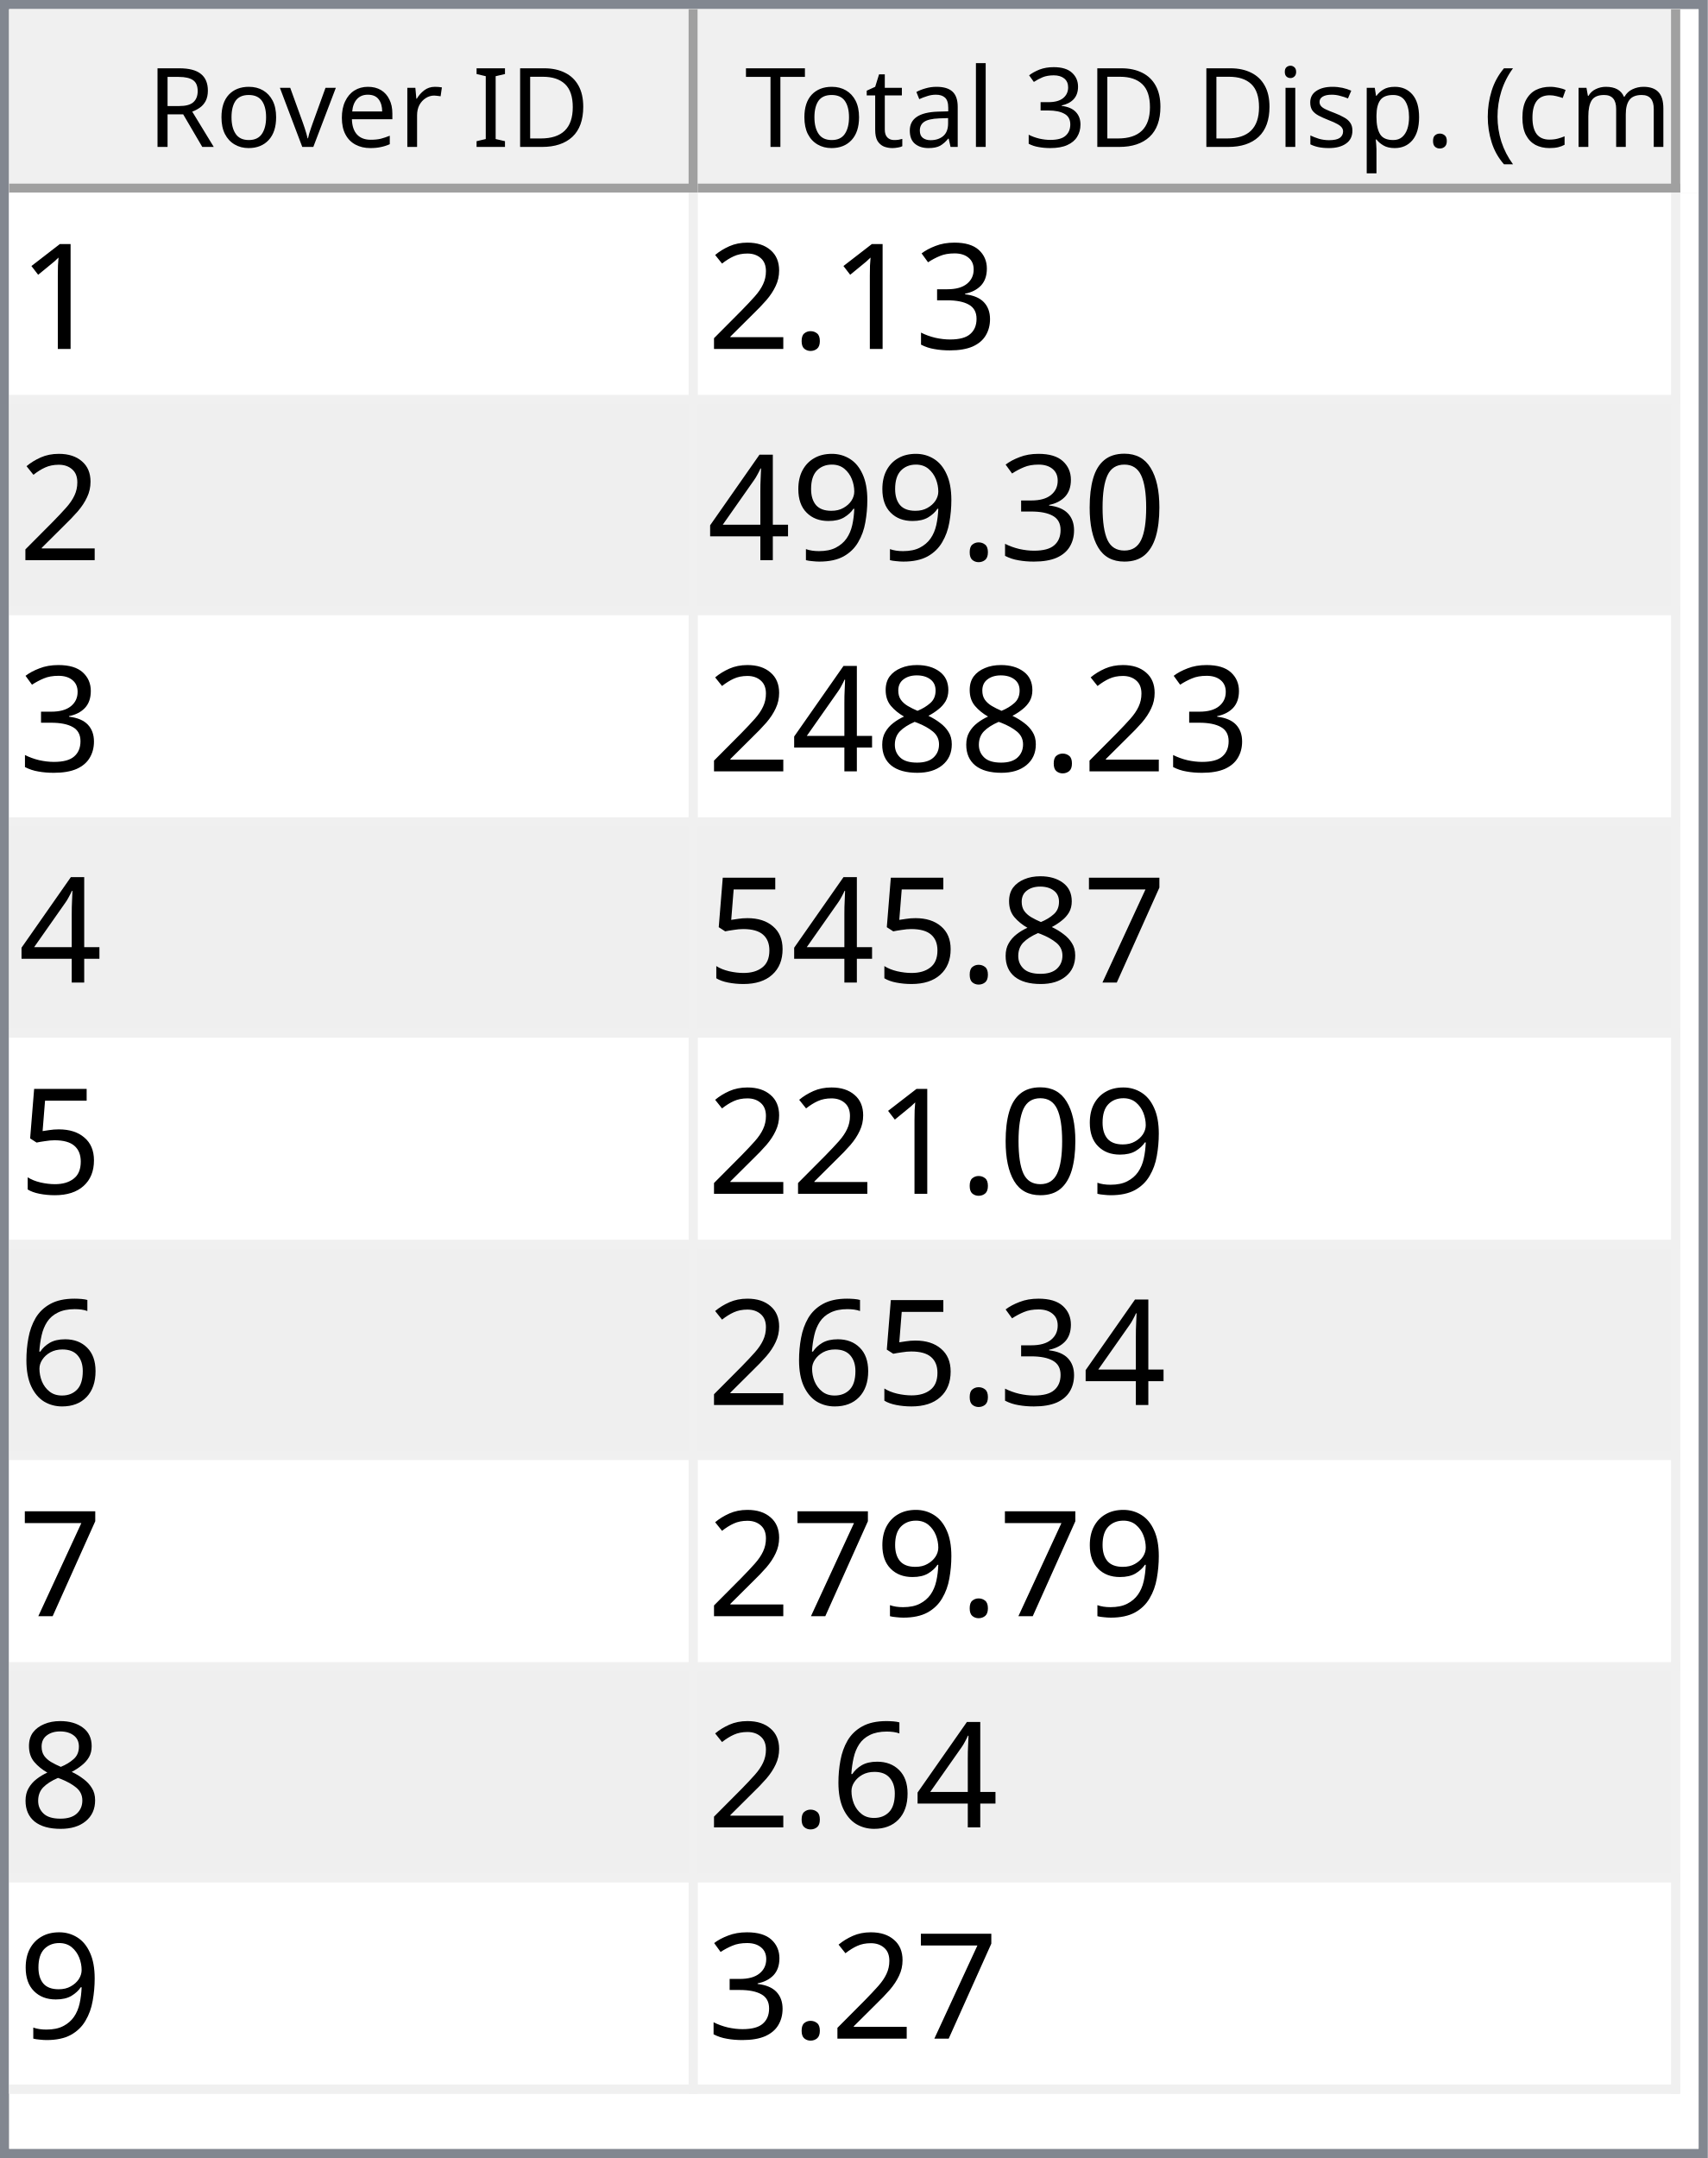
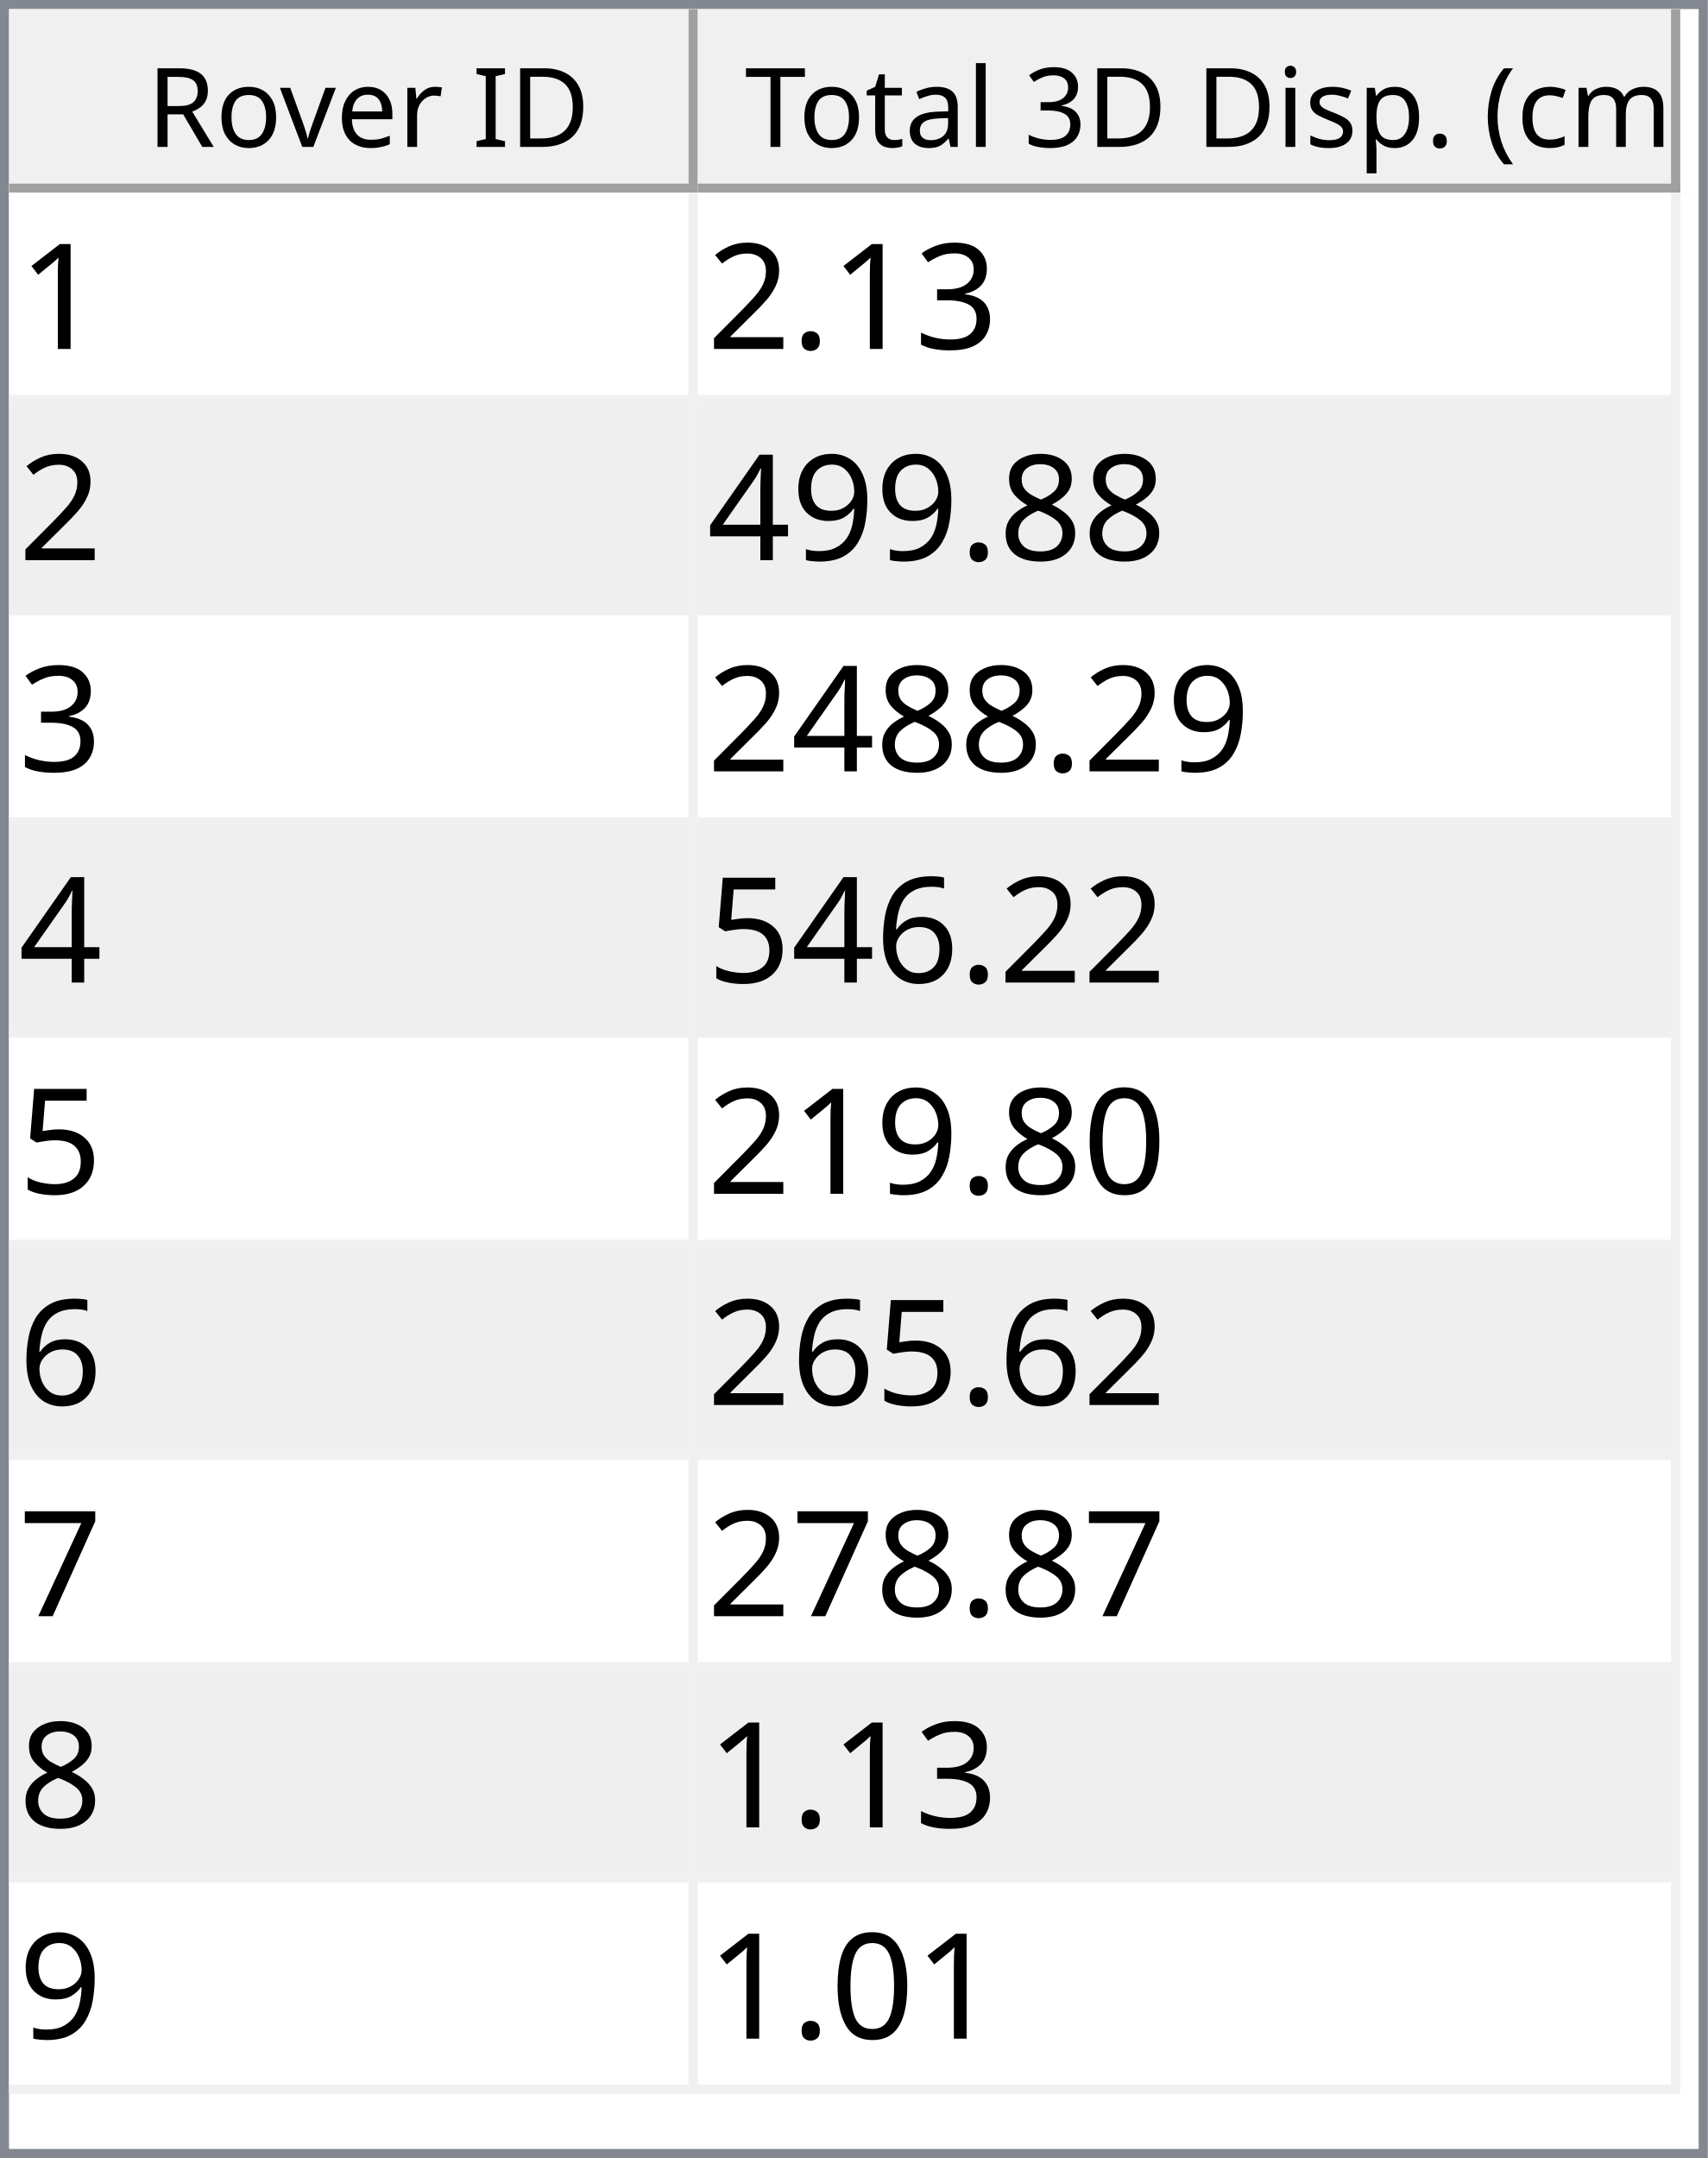
<svg xmlns="http://www.w3.org/2000/svg" style="fill-opacity:1; color-rendering:auto; color-interpolation:auto; text-rendering:auto; stroke:black; stroke-linecap:square; stroke-miterlimit:10; shape-rendering:auto; stroke-opacity:1; fill:black; stroke-dasharray:none; font-weight:normal; stroke-width:1; font-family:'Dialog'; font-style:normal; stroke-linejoin:miter; font-size:12px; stroke-dashoffset:0; image-rendering:auto;" width="186" height="235">
  <defs id="genericDefs" />
  <g>
    <defs id="defs1">
      <clipPath clipPathUnits="userSpaceOnUse" id="clipPath1">
        <path d="M0 0 L186 0 L186 235 L0 235 L0 0 Z" />
      </clipPath>
      <clipPath clipPathUnits="userSpaceOnUse" id="clipPath2">
        <path d="M0 0 L0 235 L186 235 L186 0 Z" />
      </clipPath>
      <clipPath clipPathUnits="userSpaceOnUse" id="clipPath3">
        <path d="M0 0 L0 20 L184 20 L184 0 Z" />
      </clipPath>
      <clipPath clipPathUnits="userSpaceOnUse" id="clipPath4">
        <path d="M0 0 L0 20 L75 20 L75 0 Z" />
      </clipPath>
      <clipPath clipPathUnits="userSpaceOnUse" id="clipPath5">
        <path d="M1 1 L1 19 L74 19 L74 1 Z" />
      </clipPath>
      <clipPath clipPathUnits="userSpaceOnUse" id="clipPath6">
        <path d="M0 0 L0 18 L73 18 L73 0 Z" />
      </clipPath>
      <clipPath clipPathUnits="userSpaceOnUse" id="clipPath7">
        <path d="M-0.5 -0.5 L-0.5 19.5 L74.5 19.5 L74.5 -0.5 Z" />
      </clipPath>
      <clipPath clipPathUnits="userSpaceOnUse" id="clipPath8">
        <path d="M0 0 L0 20 L107 20 L107 0 Z" />
      </clipPath>
      <clipPath clipPathUnits="userSpaceOnUse" id="clipPath9">
        <path d="M1 1 L1 19 L106 19 L106 1 Z" />
      </clipPath>
      <clipPath clipPathUnits="userSpaceOnUse" id="clipPath10">
        <path d="M0 0 L0 18 L105 18 L105 0 Z" />
      </clipPath>
      <clipPath clipPathUnits="userSpaceOnUse" id="clipPath11">
        <path d="M-0.5 -0.5 L-0.5 19.5 L106.5 19.5 L106.5 -0.5 Z" />
      </clipPath>
      <clipPath clipPathUnits="userSpaceOnUse" id="clipPath12">
        <path d="M0 0 L0 213 L184 213 L184 0 Z" />
      </clipPath>
      <clipPath clipPathUnits="userSpaceOnUse" id="clipPath13">
        <path d="M0 0 L0 207 L182 207 L182 0 Z" />
      </clipPath>
      <clipPath clipPathUnits="userSpaceOnUse" id="clipPath14">
        <path d="M-0.5 -0.5 L-0.5 206.5 L181.5 206.5 L181.5 -0.5 Z" />
      </clipPath>
      <clipPath clipPathUnits="userSpaceOnUse" id="clipPath15">
        <path d="M0 0 L0 22 L74 22 L74 0 Z" />
      </clipPath>
      <clipPath clipPathUnits="userSpaceOnUse" id="clipPath16">
        <path d="M0 0 L0 22 L106 22 L106 0 Z" />
      </clipPath>
      <font horiz-adv-x="64.551" id="font1">
        <font-face ascent="107.91" descent="25.098" units-per-em="100" style="font-style:normal; font-family:Segoe UI; font-weight:normal;" />
        <missing-glyph horiz-adv-x="64.551" d="M8.109 0 L8.109 68.266 L56.453 68.266 L56.453 0 L8.109 0 ZM15.328 7.234 L49.219 7.234 L49.219 61.031 L15.328 61.031 L15.328 7.234 Z" />
        <glyph unicode="D" horiz-adv-x="70.117" d="M9.188 0 L9.188 70.016 L28.516 70.016 Q65.531 70.016 65.531 35.891 Q65.531 19.672 55.25 9.836 Q44.969 0 27.734 0 L9.188 0 ZM17.391 62.594 L17.391 7.422 L27.828 7.422 Q41.609 7.422 49.273 14.797 Q56.938 22.172 56.938 35.688 Q56.938 62.594 28.328 62.594 L17.391 62.594 Z" />
        <glyph unicode="I" horiz-adv-x="26.611" d="M17.391 0 L9.188 0 L9.188 70.016 L17.391 70.016 L17.391 0 Z" />
        <glyph unicode=" " horiz-adv-x="27.393" d="" />
        <glyph unicode="r" horiz-adv-x="34.766" d="M34.188 41.891 Q32.078 43.5 28.125 43.5 Q23 43.5 19.555 38.672 Q16.109 33.844 16.109 25.484 L16.109 0 L8.109 0 L8.109 50 L16.109 50 L16.109 39.703 L16.312 39.703 Q18.016 44.969 21.531 47.922 Q25.047 50.875 29.391 50.875 Q32.516 50.875 34.188 50.203 L34.188 41.891 Z" />
        <glyph unicode="e" horiz-adv-x="52.295" d="M48.297 23 L12.984 23 Q13.188 14.656 17.484 10.109 Q21.781 5.562 29.297 5.562 Q37.75 5.562 44.828 11.141 L44.828 3.609 Q38.234 -1.172 27.391 -1.172 Q16.797 -1.172 10.742 5.641 Q4.688 12.453 4.688 24.812 Q4.688 36.469 11.305 43.82 Q17.922 51.172 27.734 51.172 Q37.547 51.172 42.922 44.828 Q48.297 38.484 48.297 27.203 L48.297 23 ZM40.094 29.781 Q40.047 36.719 36.75 40.578 Q33.453 44.438 27.594 44.438 Q21.922 44.438 17.969 40.383 Q14.016 36.328 13.094 29.781 L40.094 29.781 Z" />
        <glyph unicode="v" horiz-adv-x="47.9" d="M47.406 50 L27.484 0 L19.625 0 L0.688 50 L9.469 50 L22.172 13.672 Q23.578 9.672 23.922 6.688 L24.125 6.688 Q24.609 10.453 25.688 13.484 L38.969 50 L47.406 50 Z" />
        <glyph unicode="o" horiz-adv-x="58.594" d="M29 -1.172 Q17.922 -1.172 11.305 5.836 Q4.688 12.844 4.688 24.422 Q4.688 37.016 11.57 44.094 Q18.453 51.172 30.172 51.172 Q41.359 51.172 47.633 44.289 Q53.906 37.406 53.906 25.203 Q53.906 13.234 47.141 6.031 Q40.375 -1.172 29 -1.172 ZM29.594 44.438 Q21.875 44.438 17.383 39.188 Q12.891 33.938 12.891 24.703 Q12.891 15.828 17.43 10.695 Q21.969 5.562 29.594 5.562 Q37.359 5.562 41.531 10.594 Q45.703 15.625 45.703 24.906 Q45.703 34.281 41.531 39.359 Q37.359 44.438 29.594 44.438 Z" />
        <glyph unicode="R" horiz-adv-x="59.814" d="M59.375 0 L49.609 0 L37.891 19.625 Q36.281 22.359 34.766 24.289 Q33.25 26.219 31.664 27.438 Q30.078 28.656 28.25 29.219 Q26.422 29.781 24.125 29.781 L17.391 29.781 L17.391 0 L9.188 0 L9.188 70.016 L30.078 70.016 Q34.672 70.016 38.555 68.867 Q42.438 67.719 45.289 65.375 Q48.141 63.031 49.758 59.547 Q51.375 56.062 51.375 51.375 Q51.375 47.703 50.273 44.656 Q49.172 41.609 47.148 39.211 Q45.125 36.812 42.266 35.133 Q39.406 33.453 35.844 32.516 L35.844 32.328 Q37.594 31.547 38.891 30.547 Q40.188 29.547 41.359 28.18 Q42.531 26.812 43.68 25.078 Q44.828 23.344 46.234 21.047 L59.375 0 ZM17.391 62.594 L17.391 37.203 L28.516 37.203 Q31.594 37.203 34.203 38.133 Q36.812 39.062 38.719 40.797 Q40.625 42.531 41.703 45.047 Q42.781 47.562 42.781 50.688 Q42.781 56.297 39.141 59.445 Q35.5 62.594 28.609 62.594 L17.391 62.594 Z" />
        <glyph unicode=")" horiz-adv-x="30.176" d="M8.297 -15.922 L1.172 -15.922 Q16.406 2.344 16.406 26.812 Q16.406 51.469 1.078 70.016 L8.297 70.016 Q23.531 52.156 23.531 26.703 Q23.531 1.375 8.297 -15.922 Z" />
        <glyph unicode="m" horiz-adv-x="86.133" d="M79.109 0 L71.094 0 L71.094 28.719 Q71.094 37.016 68.531 40.727 Q65.969 44.438 59.906 44.438 Q54.781 44.438 51.195 39.75 Q47.609 35.062 47.609 28.516 L47.609 0 L39.594 0 L39.594 29.688 Q39.594 44.438 28.219 44.438 Q22.953 44.438 19.531 40.016 Q16.109 35.594 16.109 28.516 L16.109 0 L8.109 0 L8.109 50 L16.109 50 L16.109 42.094 L16.312 42.094 Q21.625 51.172 31.844 51.172 Q36.969 51.172 40.773 48.312 Q44.578 45.453 46 40.828 Q51.562 51.172 62.594 51.172 Q79.109 51.172 79.109 30.812 L79.109 0 Z" />
        <glyph unicode="c" horiz-adv-x="46.191" d="M42.188 2.297 Q36.422 -1.172 28.516 -1.172 Q17.828 -1.172 11.258 5.789 Q4.688 12.75 4.688 23.828 Q4.688 36.188 11.766 43.68 Q18.844 51.172 30.672 51.172 Q37.25 51.172 42.281 48.734 L42.281 40.531 Q36.719 44.438 30.375 44.438 Q22.703 44.438 17.797 38.945 Q12.891 33.453 12.891 24.516 Q12.891 15.719 17.508 10.641 Q22.125 5.562 29.891 5.562 Q36.422 5.562 42.188 9.906 L42.188 2.297 Z" />
        <glyph unicode="(" horiz-adv-x="30.176" d="M29.109 -15.922 L21.969 -15.922 Q6.844 1.375 6.844 26.703 Q6.844 52.156 21.969 70.016 L29.203 70.016 Q13.875 51.469 13.875 26.812 Q13.875 2.344 29.109 -15.922 Z" />
        <glyph unicode="." horiz-adv-x="21.68" d="M10.891 -1.078 Q8.641 -1.078 7.055 0.539 Q5.469 2.156 5.469 4.391 Q5.469 6.641 7.055 8.273 Q8.641 9.906 10.891 9.906 Q13.188 9.906 14.797 8.273 Q16.406 6.641 16.406 4.391 Q16.406 2.156 14.797 0.539 Q13.188 -1.078 10.891 -1.078 Z" />
        <glyph unicode="p" horiz-adv-x="58.789" d="M16.312 7.234 L16.109 7.234 L16.109 -23 L8.109 -23 L8.109 50 L16.109 50 L16.109 41.219 L16.312 41.219 Q22.219 51.172 33.594 51.172 Q43.266 51.172 48.688 44.461 Q54.109 37.75 54.109 26.469 Q54.109 13.922 48 6.375 Q41.891 -1.172 31.297 -1.172 Q21.578 -1.172 16.312 7.234 ZM16.109 27.391 L16.109 20.406 Q16.109 14.203 20.141 9.883 Q24.172 5.562 30.375 5.562 Q37.641 5.562 41.773 11.133 Q45.906 16.703 45.906 26.609 Q45.906 34.969 42.047 39.703 Q38.188 44.438 31.594 44.438 Q24.609 44.438 20.359 39.578 Q16.109 34.719 16.109 27.391 Z" />
        <glyph unicode="s" horiz-adv-x="42.432" d="M5.078 1.812 L5.078 10.406 Q11.625 5.562 19.484 5.562 Q30.031 5.562 30.031 12.594 Q30.031 14.594 29.125 15.992 Q28.219 17.391 26.68 18.461 Q25.141 19.531 23.07 20.383 Q21 21.234 18.609 22.172 Q15.281 23.484 12.766 24.828 Q10.25 26.172 8.57 27.859 Q6.891 29.547 6.031 31.695 Q5.172 33.844 5.172 36.719 Q5.172 40.234 6.789 42.945 Q8.406 45.656 11.086 47.484 Q13.766 49.312 17.211 50.242 Q20.656 51.172 24.312 51.172 Q30.812 51.172 35.938 48.922 L35.938 40.828 Q30.422 44.438 23.25 44.438 Q21 44.438 19.195 43.922 Q17.391 43.406 16.094 42.477 Q14.797 41.547 14.086 40.258 Q13.375 38.969 13.375 37.406 Q13.375 35.453 14.086 34.133 Q14.797 32.812 16.164 31.789 Q17.531 30.766 19.484 29.938 Q21.438 29.109 23.922 28.125 Q27.25 26.859 29.883 25.516 Q32.516 24.172 34.375 22.484 Q36.234 20.797 37.234 18.602 Q38.234 16.406 38.234 13.375 Q38.234 9.672 36.602 6.938 Q34.969 4.203 32.234 2.398 Q29.5 0.594 25.93 -0.289 Q22.359 -1.172 18.453 -1.172 Q10.75 -1.172 5.078 1.812 Z" />
        <glyph unicode="i" horiz-adv-x="24.219" d="M12.203 62.703 Q10.062 62.703 8.547 64.164 Q7.031 65.625 7.031 67.875 Q7.031 70.125 8.547 71.609 Q10.062 73.094 12.203 73.094 Q14.406 73.094 15.945 71.609 Q17.484 70.125 17.484 67.875 Q17.484 65.719 15.945 64.211 Q14.406 62.703 12.203 62.703 ZM16.109 0 L8.109 0 L8.109 50 L16.109 50 L16.109 0 Z" />
        <glyph unicode="3" horiz-adv-x="53.906" d="M46.531 19.828 Q46.531 15.094 44.75 11.211 Q42.969 7.328 39.719 4.57 Q36.469 1.812 31.93 0.297 Q27.391 -1.219 21.922 -1.219 Q11.922 -1.219 6 2.594 L6 11.188 Q13.094 5.609 22.219 5.609 Q25.875 5.609 28.828 6.539 Q31.781 7.469 33.906 9.227 Q36.031 10.984 37.18 13.477 Q38.328 15.969 38.328 19.094 Q38.328 32.812 18.797 32.812 L12.984 32.812 L12.984 39.594 L18.5 39.594 Q35.797 39.594 35.797 52.484 Q35.797 64.406 22.609 64.406 Q15.188 64.406 8.688 59.422 L8.688 67.188 Q15.375 71.188 24.609 71.188 Q29 71.188 32.57 69.969 Q36.141 68.75 38.68 66.555 Q41.219 64.359 42.609 61.281 Q44 58.203 44 54.5 Q44 40.672 30.031 36.719 L30.031 36.531 Q33.594 36.141 36.625 34.797 Q39.656 33.453 41.852 31.305 Q44.047 29.156 45.289 26.25 Q46.531 23.344 46.531 19.828 Z" />
        <glyph unicode="l" horiz-adv-x="24.219" d="M16.109 0 L8.109 0 L8.109 74.031 L16.109 74.031 L16.109 0 Z" />
        <glyph unicode="a" horiz-adv-x="50.879" d="M43.891 0 L35.891 0 L35.891 7.812 L35.688 7.812 Q30.469 -1.172 20.312 -1.172 Q12.844 -1.172 8.617 2.781 Q4.391 6.734 4.391 13.281 Q4.391 27.297 20.906 29.594 L35.891 31.688 Q35.891 44.438 25.594 44.438 Q16.547 44.438 9.281 38.281 L9.281 46.484 Q16.656 51.172 26.266 51.172 Q43.891 51.172 43.891 32.516 L43.891 0 ZM35.891 25.297 L23.828 23.641 Q18.266 22.859 15.43 20.875 Q12.594 18.891 12.594 13.875 Q12.594 10.203 15.211 7.883 Q17.828 5.562 22.172 5.562 Q28.125 5.562 32.008 9.742 Q35.891 13.922 35.891 20.312 L35.891 25.297 Z" />
        <glyph unicode="t" horiz-adv-x="33.887" d="M31.297 0.484 Q28.469 -1.078 23.828 -1.078 Q10.688 -1.078 10.688 13.578 L10.688 43.172 L2.094 43.172 L2.094 50 L10.688 50 L10.688 62.203 L18.703 64.797 L18.703 50 L31.297 50 L31.297 43.172 L18.703 43.172 L18.703 14.984 Q18.703 9.969 20.414 7.82 Q22.125 5.672 26.078 5.672 Q29.109 5.672 31.297 7.328 L31.297 0.484 Z" />
        <glyph unicode="T" horiz-adv-x="52.393" d="M50.594 62.594 L30.375 62.594 L30.375 0 L22.172 0 L22.172 62.594 L2 62.594 L2 70.016 L50.594 70.016 L50.594 62.594 Z" />
      </font>
      <font horiz-adv-x="75.0" id="font2">
        <font-face ascent="100.537" descent="21.973" units-per-em="100" style="font-style:normal; font-family:sans-serif; font-weight:normal;" />
        <missing-glyph horiz-adv-x="75.0" d="M12.5 0 L12.5 62.5 L62.5 62.5 L62.5 0 L12.5 0 ZM14.062 1.562 L60.938 1.562 L60.938 60.938 L14.062 60.938 L14.062 1.562 Z" />
        <glyph unicode="1" horiz-adv-x="55.615" d="M37.25 0 L28.469 0 L28.469 56 Q25.297 52.984 20.141 49.953 Q14.984 46.922 10.891 45.406 L10.891 53.906 Q18.266 57.375 23.781 62.305 Q29.297 67.234 31.594 71.875 L37.25 71.875 L37.25 0 Z" />
        <glyph unicode="3" horiz-adv-x="55.615" d="M4.203 18.891 L12.984 20.062 Q14.5 12.594 18.141 9.297 Q21.781 6 27 6 Q33.203 6 37.477 10.297 Q41.75 14.594 41.75 20.953 Q41.75 27 37.797 30.93 Q33.844 34.859 27.734 34.859 Q25.25 34.859 21.531 33.891 L22.516 41.609 Q23.391 41.5 23.922 41.5 Q29.547 41.5 34.039 44.43 Q38.531 47.359 38.531 53.469 Q38.531 58.297 35.258 61.477 Q31.984 64.656 26.812 64.656 Q21.688 64.656 18.266 61.43 Q14.844 58.203 13.875 51.766 L5.078 53.328 Q6.688 62.156 12.398 67.016 Q18.109 71.875 26.609 71.875 Q32.469 71.875 37.398 69.359 Q42.328 66.844 44.945 62.5 Q47.562 58.156 47.562 53.266 Q47.562 48.641 45.07 44.828 Q42.578 41.016 37.703 38.766 Q44.047 37.312 47.562 32.695 Q51.078 28.078 51.078 21.141 Q51.078 11.766 44.242 5.25 Q37.406 -1.266 26.953 -1.266 Q17.531 -1.266 11.305 4.352 Q5.078 9.969 4.203 18.891 Z" />
        <glyph unicode="." horiz-adv-x="27.783" d="M9.078 0 L9.078 10.016 L19.094 10.016 L19.094 0 L9.078 0 Z" />
        <glyph unicode="2" horiz-adv-x="55.615" d="M50.344 8.453 L50.344 0 L3.031 0 Q2.938 3.172 4.047 6.109 Q5.859 10.938 9.836 15.625 Q13.812 20.312 21.344 26.469 Q33.016 36.031 37.117 41.625 Q41.219 47.219 41.219 52.203 Q41.219 57.422 37.477 61.008 Q33.734 64.594 27.734 64.594 Q21.391 64.594 17.578 60.789 Q13.766 56.984 13.719 50.25 L4.688 51.172 Q5.609 61.281 11.664 66.578 Q17.719 71.875 27.938 71.875 Q38.234 71.875 44.242 66.164 Q50.25 60.453 50.25 52 Q50.25 47.703 48.492 43.555 Q46.734 39.406 42.656 34.812 Q38.578 30.219 29.109 22.219 Q21.188 15.578 18.945 13.211 Q16.703 10.844 15.234 8.453 L50.344 8.453 Z" />
-         <glyph unicode="0" horiz-adv-x="55.615" d="M4.156 35.297 Q4.156 48 6.766 55.742 Q9.375 63.484 14.523 67.68 Q19.672 71.875 27.484 71.875 Q33.25 71.875 37.594 69.555 Q41.938 67.234 44.773 62.867 Q47.609 58.5 49.219 52.227 Q50.828 45.953 50.828 35.297 Q50.828 22.703 48.242 14.969 Q45.656 7.234 40.508 3.008 Q35.359 -1.219 27.484 -1.219 Q17.141 -1.219 11.234 6.203 Q4.156 15.141 4.156 35.297 ZM13.188 35.297 Q13.188 17.672 17.312 11.836 Q21.438 6 27.484 6 Q33.547 6 37.672 11.859 Q41.797 17.719 41.797 35.297 Q41.797 52.984 37.672 58.789 Q33.547 64.594 27.391 64.594 Q21.344 64.594 17.719 59.469 Q13.188 52.938 13.188 35.297 Z" />
+         <glyph unicode="8" horiz-adv-x="55.615" d="M17.672 38.812 Q12.203 40.828 9.57 44.539 Q6.938 48.25 6.938 53.422 Q6.938 61.234 12.555 66.555 Q18.172 71.875 27.484 71.875 Q36.859 71.875 42.578 66.43 Q48.297 60.984 48.297 53.172 Q48.297 48.188 45.68 44.508 Q43.062 40.828 37.75 38.812 Q44.344 36.672 47.781 31.883 Q51.219 27.094 51.219 20.453 Q51.219 11.281 44.727 5.031 Q38.234 -1.219 27.641 -1.219 Q17.047 -1.219 10.547 5.055 Q4.047 11.328 4.047 20.703 Q4.047 27.688 7.594 32.398 Q11.141 37.109 17.672 38.812 ZM15.922 53.719 Q15.922 48.641 19.195 45.414 Q22.469 42.188 27.688 42.188 Q32.766 42.188 36.016 45.383 Q39.266 48.578 39.266 53.219 Q39.266 58.062 35.914 61.359 Q32.562 64.656 27.594 64.656 Q22.562 64.656 19.242 61.43 Q15.922 58.203 15.922 53.719 ZM13.094 20.656 Q13.094 16.891 14.875 13.375 Q16.656 9.859 20.172 7.93 Q23.688 6 27.734 6 Q34.031 6 38.133 10.055 Q42.234 14.109 42.234 20.359 Q42.234 26.703 38.016 30.859 Q33.797 35.016 27.438 35.016 Q21.234 35.016 17.164 30.914 Q13.094 26.812 13.094 20.656 Z" />
        <glyph unicode="9" horiz-adv-x="55.615" d="M5.469 16.547 L13.922 17.328 Q14.984 11.375 18.016 8.688 Q21.047 6 25.781 6 Q29.828 6 32.883 7.859 Q35.938 9.719 37.891 12.82 Q39.844 15.922 41.164 21.195 Q42.484 26.469 42.484 31.938 Q42.484 32.516 42.438 33.688 Q39.797 29.5 35.234 26.883 Q30.672 24.266 25.344 24.266 Q16.453 24.266 10.305 30.711 Q4.156 37.156 4.156 47.703 Q4.156 58.594 10.578 65.234 Q17 71.875 26.656 71.875 Q33.641 71.875 39.43 68.117 Q45.219 64.359 48.219 57.398 Q51.219 50.438 51.219 37.25 Q51.219 23.531 48.242 15.406 Q45.266 7.281 39.383 3.031 Q33.5 -1.219 25.594 -1.219 Q17.188 -1.219 11.867 3.445 Q6.547 8.109 5.469 16.547 ZM41.453 48.141 Q41.453 55.719 37.43 60.156 Q33.406 64.594 27.734 64.594 Q21.875 64.594 17.531 59.812 Q13.188 55.031 13.188 47.406 Q13.188 40.578 17.312 36.305 Q21.438 32.031 27.484 32.031 Q33.594 32.031 37.523 36.305 Q41.453 40.578 41.453 48.141 Z" />
        <glyph unicode="4" horiz-adv-x="55.615" d="M32.328 0 L32.328 17.141 L1.266 17.141 L1.266 25.203 L33.938 71.578 L41.109 71.578 L41.109 25.203 L50.781 25.203 L50.781 17.141 L41.109 17.141 L41.109 0 L32.328 0 ZM32.328 25.203 L32.328 57.469 L9.906 25.203 L32.328 25.203 Z" />
-         <glyph unicode="8" horiz-adv-x="55.615" d="M17.672 38.812 Q12.203 40.828 9.57 44.539 Q6.938 48.25 6.938 53.422 Q6.938 61.234 12.555 66.555 Q18.172 71.875 27.484 71.875 Q36.859 71.875 42.578 66.43 Q48.297 60.984 48.297 53.172 Q48.297 48.188 45.68 44.508 Q43.062 40.828 37.75 38.812 Q44.344 36.672 47.781 31.883 Q51.219 27.094 51.219 20.453 Q51.219 11.281 44.727 5.031 Q38.234 -1.219 27.641 -1.219 Q17.047 -1.219 10.547 5.055 Q4.047 11.328 4.047 20.703 Q4.047 27.688 7.594 32.398 Q11.141 37.109 17.672 38.812 ZM15.922 53.719 Q15.922 48.641 19.195 45.414 Q22.469 42.188 27.688 42.188 Q32.766 42.188 36.016 45.383 Q39.266 48.578 39.266 53.219 Q39.266 58.062 35.914 61.359 Q32.562 64.656 27.594 64.656 Q22.562 64.656 19.242 61.43 Q15.922 58.203 15.922 53.719 ZM13.094 20.656 Q13.094 16.891 14.875 13.375 Q16.656 9.859 20.172 7.93 Q23.688 6 27.734 6 Q34.031 6 38.133 10.055 Q42.234 14.109 42.234 20.359 Q42.234 26.703 38.016 30.859 Q33.797 35.016 27.438 35.016 Q21.234 35.016 17.164 30.914 Q13.094 26.812 13.094 20.656 Z" />
+         <glyph unicode="6" horiz-adv-x="55.615" d="M49.75 54.047 L41.016 53.375 Q39.844 58.547 37.703 60.891 Q34.125 64.656 28.906 64.656 Q24.703 64.656 21.531 62.312 Q17.391 59.281 14.992 53.469 Q12.594 47.656 12.5 36.922 Q15.672 41.75 20.266 44.094 Q24.859 46.438 29.891 46.438 Q38.672 46.438 44.852 39.969 Q51.031 33.5 51.031 23.25 Q51.031 16.5 48.125 10.719 Q45.219 4.938 40.141 1.859 Q35.062 -1.219 28.609 -1.219 Q17.625 -1.219 10.695 6.859 Q3.766 14.938 3.766 33.5 Q3.766 54.25 11.422 63.672 Q18.109 71.875 29.438 71.875 Q37.891 71.875 43.289 67.141 Q48.688 62.406 49.75 54.047 ZM13.875 23.188 Q13.875 18.656 15.797 14.508 Q17.719 10.359 21.188 8.18 Q24.656 6 28.469 6 Q34.031 6 38.039 10.492 Q42.047 14.984 42.047 22.703 Q42.047 30.125 38.086 34.398 Q34.125 38.672 28.125 38.672 Q22.172 38.672 18.023 34.398 Q13.875 30.125 13.875 23.188 Z" />
+         <glyph unicode="5" horiz-adv-x="55.615" d="M4.156 18.75 L13.375 19.531 Q14.406 12.797 18.141 9.398 Q21.875 6 27.156 6 Q33.5 6 37.891 10.789 Q42.281 15.578 42.281 23.484 Q42.281 31 38.062 35.352 Q33.844 39.703 27 39.703 Q22.75 39.703 19.336 37.773 Q15.922 35.844 13.969 32.766 L5.719 33.844 L12.641 70.609 L48.25 70.609 L48.25 62.203 L19.672 62.203 L15.828 42.969 Q22.266 47.469 29.344 47.469 Q38.719 47.469 45.164 40.969 Q51.609 34.469 51.609 24.266 Q51.609 14.547 45.953 7.469 Q39.062 -1.219 27.156 -1.219 Q17.391 -1.219 11.211 4.25 Q5.031 9.719 4.156 18.75 Z" />
+         <glyph unicode="0" horiz-adv-x="55.615" d="M4.156 35.297 Q4.156 48 6.766 55.742 Q9.375 63.484 14.523 67.68 Q19.672 71.875 27.484 71.875 Q33.25 71.875 37.594 69.555 Q41.938 67.234 44.773 62.867 Q47.609 58.5 49.219 52.227 Q50.828 45.953 50.828 35.297 Q50.828 22.703 48.242 14.969 Q45.656 7.234 40.508 3.008 Q35.359 -1.219 27.484 -1.219 Q17.141 -1.219 11.234 6.203 Q4.156 15.141 4.156 35.297 ZM13.188 35.297 Q13.188 17.672 17.312 11.836 Q21.438 6 27.484 6 Q33.547 6 37.672 11.859 Q41.797 17.719 41.797 35.297 Q41.797 52.984 37.672 58.789 Q33.547 64.594 27.391 64.594 Q21.344 64.594 17.719 59.469 Q13.188 52.938 13.188 35.297 Z" />
        <glyph unicode="7" horiz-adv-x="55.615" d="M4.734 62.203 L4.734 70.656 L51.078 70.656 L51.078 63.812 Q44.234 56.547 37.523 44.484 Q30.812 32.422 27.156 19.672 Q24.516 10.688 23.781 0 L14.75 0 Q14.891 8.453 18.062 20.414 Q21.234 32.375 27.172 43.484 Q33.109 54.594 39.797 62.203 L4.734 62.203 Z" />
-         <glyph unicode="5" horiz-adv-x="55.615" d="M4.156 18.75 L13.375 19.531 Q14.406 12.797 18.141 9.398 Q21.875 6 27.156 6 Q33.5 6 37.891 10.789 Q42.281 15.578 42.281 23.484 Q42.281 31 38.062 35.352 Q33.844 39.703 27 39.703 Q22.75 39.703 19.336 37.773 Q15.922 35.844 13.969 32.766 L5.719 33.844 L12.641 70.609 L48.25 70.609 L48.25 62.203 L19.672 62.203 L15.828 42.969 Q22.266 47.469 29.344 47.469 Q38.719 47.469 45.164 40.969 Q51.609 34.469 51.609 24.266 Q51.609 14.547 45.953 7.469 Q39.062 -1.219 27.156 -1.219 Q17.391 -1.219 11.211 4.25 Q5.031 9.719 4.156 18.75 Z" />
-         <glyph unicode="6" horiz-adv-x="55.615" d="M49.75 54.047 L41.016 53.375 Q39.844 58.547 37.703 60.891 Q34.125 64.656 28.906 64.656 Q24.703 64.656 21.531 62.312 Q17.391 59.281 14.992 53.469 Q12.594 47.656 12.5 36.922 Q15.672 41.75 20.266 44.094 Q24.859 46.438 29.891 46.438 Q38.672 46.438 44.852 39.969 Q51.031 33.5 51.031 23.25 Q51.031 16.5 48.125 10.719 Q45.219 4.938 40.141 1.859 Q35.062 -1.219 28.609 -1.219 Q17.625 -1.219 10.695 6.859 Q3.766 14.938 3.766 33.5 Q3.766 54.25 11.422 63.672 Q18.109 71.875 29.438 71.875 Q37.891 71.875 43.289 67.141 Q48.688 62.406 49.75 54.047 ZM13.875 23.188 Q13.875 18.656 15.797 14.508 Q17.719 10.359 21.188 8.18 Q24.656 6 28.469 6 Q34.031 6 38.039 10.492 Q42.047 14.984 42.047 22.703 Q42.047 30.125 38.086 34.398 Q34.125 38.672 28.125 38.672 Q22.172 38.672 18.023 34.398 Q13.875 30.125 13.875 23.188 Z" />
      </font>
    </defs>
    <g style="fill:white; stroke:white;">
      <rect x="0" y="0" width="186" style="clip-path:url(#clipPath1); stroke:none;" height="235" />
    </g>
    <g style="fill:white; text-rendering:optimizeSpeed; color-rendering:optimizeSpeed; image-rendering:optimizeSpeed; shape-rendering:crispEdges; stroke:white; color-interpolation:sRGB;">
      <rect x="0" width="186" height="235" y="0" style="stroke:none;" />
      <path style="stroke:none;" d="M0 235 L186 235 L186 0 L0 0 Z" />
    </g>
    <g style="fill:rgb(240,240,240); font-family:'Segoe UI'; stroke:rgb(240,240,240);">
      <rect x="0" y="0" width="186" style="clip-path:url(#clipPath2); stroke:none;" height="235" />
    </g>
    <g style="fill:rgb(130,135,144); font-family:'Segoe UI'; stroke:rgb(130,135,144);">
      <path d="M0 0 L186 0 L186 235 L0 235 L0 0 ZM1 1 L185 1 L185 234 L1 234 L1 1 Z" style="fill-rule:evenodd; clip-path:url(#clipPath2); stroke:none;" />
    </g>
    <g style="fill:white; font-family:'Segoe UI'; stroke:white;" transform="translate(1,1)">
      <rect x="0" y="0" width="184" style="clip-path:url(#clipPath3); stroke:none;" height="20" />
    </g>
    <g style="fill:rgb(240,240,240); font-family:'Segoe UI'; stroke:rgb(240,240,240);" transform="translate(1,1)">
      <rect x="0" y="0" width="75" style="clip-path:url(#clipPath4); stroke:none;" height="20" />
    </g>
    <g style="font-family:'Segoe UI';" transform="translate(2,2)">
      <text x="14" xml:space="preserve" y="14" style="clip-path:url(#clipPath6); stroke:none;">Rover ID</text>
    </g>
    <g style="fill:rgb(160,160,160); font-family:'Segoe UI'; stroke:rgb(160,160,160); stroke-linejoin:bevel;" transform="translate(1.5,1.5)">
      <line x1="74" x2="74" y1="0" style="fill:none; clip-path:url(#clipPath7);" y2="19" />
    </g>
    <g style="fill:rgb(160,160,160); font-family:'Segoe UI'; stroke:rgb(160,160,160); stroke-linejoin:bevel;" transform="matrix(1,0,0,1,1,1) translate(0.5,0.5)">
      <line x1="0" x2="74" y1="19" style="fill:none; clip-path:url(#clipPath7);" y2="19" />
    </g>
    <g style="fill:rgb(240,240,240); font-family:'Segoe UI'; stroke:rgb(240,240,240);" transform="translate(76,1)">
      <rect x="0" y="0" width="107" style="clip-path:url(#clipPath8); stroke:none;" height="20" />
    </g>
    <g style="font-family:'Segoe UI';" transform="translate(77,2)">
      <text x="1" xml:space="preserve" y="14" style="clip-path:url(#clipPath10); stroke:none;"> Total 3D Disp. (cm)</text>
    </g>
    <g style="fill:rgb(160,160,160); font-family:'Segoe UI'; stroke:rgb(160,160,160); stroke-linejoin:bevel;" transform="translate(76.5,1.5)">
      <line x1="106" x2="106" y1="0" style="fill:none; clip-path:url(#clipPath11);" y2="19" />
    </g>
    <g style="fill:rgb(160,160,160); font-family:'Segoe UI'; stroke:rgb(160,160,160); stroke-linejoin:bevel;" transform="matrix(1,0,0,1,76,1) translate(0.5,0.5)">
      <line x1="0" x2="106" y1="19" style="fill:none; clip-path:url(#clipPath11);" y2="19" />
    </g>
    <g style="fill:white; font-family:'Segoe UI'; stroke:white;" transform="translate(1,21)">
      <rect x="0" y="0" width="184" style="clip-path:url(#clipPath12); stroke:none;" height="213" />
    </g>
    <g style="fill:rgb(240,240,240); font-size:16px; font-family:sans-serif; stroke:rgb(240,240,240);" transform="translate(1,21)">
      <rect x="0" y="0" width="182" style="clip-path:url(#clipPath13); stroke:none;" height="207" />
      <line transform="translate(0.5,0.5)" x1="0" x2="181" y1="22" style="clip-path:url(#clipPath14); fill:none; stroke-linejoin:bevel;" y2="22" />
    </g>
    <g transform="matrix(1,0,0,1,1,21) translate(0.5,0.5)" style="fill:rgb(240,240,240); font-size:16px; font-family:sans-serif; stroke:rgb(240,240,240); stroke-linejoin:bevel;">
      <line x1="0" x2="181" y1="45" style="fill:none; clip-path:url(#clipPath14);" y2="45" />
    </g>
    <g transform="matrix(1,0,0,1,1,21) translate(0.5,0.5)" style="fill:rgb(240,240,240); font-size:16px; font-family:sans-serif; stroke:rgb(240,240,240); stroke-linejoin:bevel;">
      <line x1="0" x2="181" y1="68" style="fill:none; clip-path:url(#clipPath14);" y2="68" />
    </g>
    <g transform="matrix(1,0,0,1,1,21) translate(0.5,0.5)" style="fill:rgb(240,240,240); font-size:16px; font-family:sans-serif; stroke:rgb(240,240,240); stroke-linejoin:bevel;">
      <line x1="0" x2="181" y1="91" style="fill:none; clip-path:url(#clipPath14);" y2="91" />
    </g>
    <g transform="matrix(1,0,0,1,1,21) translate(0.5,0.5)" style="fill:rgb(240,240,240); font-size:16px; font-family:sans-serif; stroke:rgb(240,240,240); stroke-linejoin:bevel;">
      <line x1="0" x2="181" y1="114" style="fill:none; clip-path:url(#clipPath14);" y2="114" />
    </g>
    <g transform="matrix(1,0,0,1,1,21) translate(0.5,0.5)" style="fill:rgb(240,240,240); font-size:16px; font-family:sans-serif; stroke:rgb(240,240,240); stroke-linejoin:bevel;">
      <line x1="0" x2="181" y1="137" style="fill:none; clip-path:url(#clipPath14);" y2="137" />
    </g>
    <g transform="matrix(1,0,0,1,1,21) translate(0.5,0.5)" style="fill:rgb(240,240,240); font-size:16px; font-family:sans-serif; stroke:rgb(240,240,240); stroke-linejoin:bevel;">
      <line x1="0" x2="181" y1="160" style="fill:none; clip-path:url(#clipPath14);" y2="160" />
    </g>
    <g transform="matrix(1,0,0,1,1,21) translate(0.5,0.5)" style="fill:rgb(240,240,240); font-size:16px; font-family:sans-serif; stroke:rgb(240,240,240); stroke-linejoin:bevel;">
      <line x1="0" x2="181" y1="183" style="fill:none; clip-path:url(#clipPath14);" y2="183" />
    </g>
    <g transform="matrix(1,0,0,1,1,21) translate(0.5,0.5)" style="fill:rgb(240,240,240); font-size:16px; font-family:sans-serif; stroke:rgb(240,240,240); stroke-linejoin:bevel;">
      <line x1="0" x2="181" y1="206" style="fill:none; clip-path:url(#clipPath14);" y2="206" />
    </g>
    <g transform="matrix(1,0,0,1,1,21) translate(0.5,0.5)" style="fill:rgb(240,240,240); font-size:16px; font-family:sans-serif; stroke:rgb(240,240,240); stroke-linejoin:bevel;">
      <line x1="74" x2="74" y1="0" style="fill:none; clip-path:url(#clipPath14);" y2="206" />
    </g>
    <g transform="matrix(1,0,0,1,1,21) translate(0.5,0.5)" style="fill:rgb(240,240,240); font-size:16px; font-family:sans-serif; stroke:rgb(240,240,240); stroke-linejoin:bevel;">
      <line x1="181" x2="181" y1="0" style="fill:none; clip-path:url(#clipPath14);" y2="206" />
    </g>
    <g style="fill:white; font-size:16px; font-family:sans-serif; stroke:white;" transform="matrix(1,0,0,1,1,21)">
      <rect x="0" y="0" width="74" style="clip-path:url(#clipPath15); stroke:none;" height="22" />
      <text x="1" y="17" style="fill:black; clip-path:url(#clipPath15); stroke:none;" xml:space="preserve">1</text>
    </g>
    <g style="fill:white; font-size:16px; font-family:sans-serif; stroke:white;" transform="matrix(1,0,0,1,1,21) translate(75,0)">
      <rect x="0" y="0" width="106" style="clip-path:url(#clipPath16); stroke:none;" height="22" />
      <text x="1" y="17" style="fill:black; clip-path:url(#clipPath16); stroke:none;" xml:space="preserve">2.13</text>
    </g>
    <g style="fill:rgb(239,239,239); font-size:16px; font-family:sans-serif; stroke:rgb(239,239,239);" transform="matrix(1,0,0,1,1,21) translate(0,23)">
      <rect x="0" y="0" width="74" style="clip-path:url(#clipPath15); stroke:none;" height="22" />
      <text x="1" y="17" style="fill:black; clip-path:url(#clipPath15); stroke:none;" xml:space="preserve">2</text>
    </g>
    <g style="fill:rgb(239,239,239); font-size:16px; font-family:sans-serif; stroke:rgb(239,239,239);" transform="matrix(1,0,0,1,1,21) translate(75,23)">
      <rect x="0" y="0" width="106" style="clip-path:url(#clipPath16); stroke:none;" height="22" />
-       <text x="1" y="17" style="fill:black; clip-path:url(#clipPath16); stroke:none;" xml:space="preserve">499.30</text>
+       <text x="1" y="17" style="fill:black; clip-path:url(#clipPath16); stroke:none;" xml:space="preserve">499.88</text>
    </g>
    <g style="fill:white; font-size:16px; font-family:sans-serif; stroke:white;" transform="matrix(1,0,0,1,1,21) translate(0,46)">
      <rect x="0" y="0" width="74" style="clip-path:url(#clipPath15); stroke:none;" height="22" />
      <text x="1" y="17" style="fill:black; clip-path:url(#clipPath15); stroke:none;" xml:space="preserve">3</text>
    </g>
    <g style="fill:white; font-size:16px; font-family:sans-serif; stroke:white;" transform="matrix(1,0,0,1,1,21) translate(75,46)">
      <rect x="0" y="0" width="106" style="clip-path:url(#clipPath16); stroke:none;" height="22" />
-       <text x="1" y="17" style="fill:black; clip-path:url(#clipPath16); stroke:none;" xml:space="preserve">2488.23</text>
+       <text x="1" y="17" style="fill:black; clip-path:url(#clipPath16); stroke:none;" xml:space="preserve">2488.29</text>
    </g>
    <g style="fill:rgb(239,239,239); font-size:16px; font-family:sans-serif; stroke:rgb(239,239,239);" transform="matrix(1,0,0,1,1,21) translate(0,69)">
      <rect x="0" y="0" width="74" style="clip-path:url(#clipPath15); stroke:none;" height="22" />
      <text x="1" y="17" style="fill:black; clip-path:url(#clipPath15); stroke:none;" xml:space="preserve">4</text>
    </g>
    <g style="fill:rgb(239,239,239); font-size:16px; font-family:sans-serif; stroke:rgb(239,239,239);" transform="matrix(1,0,0,1,1,21) translate(75,69)">
      <rect x="0" y="0" width="106" style="clip-path:url(#clipPath16); stroke:none;" height="22" />
-       <text x="1" y="17" style="fill:black; clip-path:url(#clipPath16); stroke:none;" xml:space="preserve">545.87</text>
+       <text x="1" y="17" style="fill:black; clip-path:url(#clipPath16); stroke:none;" xml:space="preserve">546.22</text>
    </g>
    <g style="fill:white; font-size:16px; font-family:sans-serif; stroke:white;" transform="matrix(1,0,0,1,1,21) translate(0,92)">
      <rect x="0" y="0" width="74" style="clip-path:url(#clipPath15); stroke:none;" height="22" />
      <text x="1" y="17" style="fill:black; clip-path:url(#clipPath15); stroke:none;" xml:space="preserve">5</text>
    </g>
    <g style="fill:white; font-size:16px; font-family:sans-serif; stroke:white;" transform="matrix(1,0,0,1,1,21) translate(75,92)">
      <rect x="0" y="0" width="106" style="clip-path:url(#clipPath16); stroke:none;" height="22" />
-       <text x="1" y="17" style="fill:black; clip-path:url(#clipPath16); stroke:none;" xml:space="preserve">221.09</text>
+       <text x="1" y="17" style="fill:black; clip-path:url(#clipPath16); stroke:none;" xml:space="preserve">219.80</text>
    </g>
    <g style="fill:rgb(239,239,239); font-size:16px; font-family:sans-serif; stroke:rgb(239,239,239);" transform="matrix(1,0,0,1,1,21) translate(0,115)">
      <rect x="0" y="0" width="74" style="clip-path:url(#clipPath15); stroke:none;" height="22" />
      <text x="1" y="17" style="fill:black; clip-path:url(#clipPath15); stroke:none;" xml:space="preserve">6</text>
    </g>
    <g style="fill:rgb(239,239,239); font-size:16px; font-family:sans-serif; stroke:rgb(239,239,239);" transform="matrix(1,0,0,1,1,21) translate(75,115)">
      <rect x="0" y="0" width="106" style="clip-path:url(#clipPath16); stroke:none;" height="22" />
-       <text x="1" y="17" style="fill:black; clip-path:url(#clipPath16); stroke:none;" xml:space="preserve">265.34</text>
+       <text x="1" y="17" style="fill:black; clip-path:url(#clipPath16); stroke:none;" xml:space="preserve">265.62</text>
    </g>
    <g style="fill:white; font-size:16px; font-family:sans-serif; stroke:white;" transform="matrix(1,0,0,1,1,21) translate(0,138)">
      <rect x="0" y="0" width="74" style="clip-path:url(#clipPath15); stroke:none;" height="22" />
      <text x="1" y="17" style="fill:black; clip-path:url(#clipPath15); stroke:none;" xml:space="preserve">7</text>
    </g>
    <g style="fill:white; font-size:16px; font-family:sans-serif; stroke:white;" transform="matrix(1,0,0,1,1,21) translate(75,138)">
      <rect x="0" y="0" width="106" style="clip-path:url(#clipPath16); stroke:none;" height="22" />
-       <text x="1" y="17" style="fill:black; clip-path:url(#clipPath16); stroke:none;" xml:space="preserve">279.79</text>
+       <text x="1" y="17" style="fill:black; clip-path:url(#clipPath16); stroke:none;" xml:space="preserve">278.87</text>
    </g>
    <g style="fill:rgb(239,239,239); font-size:16px; font-family:sans-serif; stroke:rgb(239,239,239);" transform="matrix(1,0,0,1,1,21) translate(0,161)">
      <rect x="0" y="0" width="74" style="clip-path:url(#clipPath15); stroke:none;" height="22" />
      <text x="1" y="17" style="fill:black; clip-path:url(#clipPath15); stroke:none;" xml:space="preserve">8</text>
    </g>
    <g style="fill:rgb(239,239,239); font-size:16px; font-family:sans-serif; stroke:rgb(239,239,239);" transform="matrix(1,0,0,1,1,21) translate(75,161)">
      <rect x="0" y="0" width="106" style="clip-path:url(#clipPath16); stroke:none;" height="22" />
-       <text x="1" y="17" style="fill:black; clip-path:url(#clipPath16); stroke:none;" xml:space="preserve">2.64</text>
+       <text x="1" y="17" style="fill:black; clip-path:url(#clipPath16); stroke:none;" xml:space="preserve">1.13</text>
    </g>
    <g style="fill:white; font-size:16px; font-family:sans-serif; stroke:white;" transform="matrix(1,0,0,1,1,21) translate(0,184)">
      <rect x="0" y="0" width="74" style="clip-path:url(#clipPath15); stroke:none;" height="22" />
      <text x="1" y="17" style="fill:black; clip-path:url(#clipPath15); stroke:none;" xml:space="preserve">9</text>
    </g>
    <g style="fill:white; font-size:16px; font-family:sans-serif; stroke:white;" transform="matrix(1,0,0,1,1,21) translate(75,184)">
      <rect x="0" y="0" width="106" style="clip-path:url(#clipPath16); stroke:none;" height="22" />
-       <text x="1" y="17" style="fill:black; clip-path:url(#clipPath16); stroke:none;" xml:space="preserve">3.27</text>
+       <text x="1" y="17" style="fill:black; clip-path:url(#clipPath16); stroke:none;" xml:space="preserve">1.01</text>
    </g>
  </g>
</svg>
